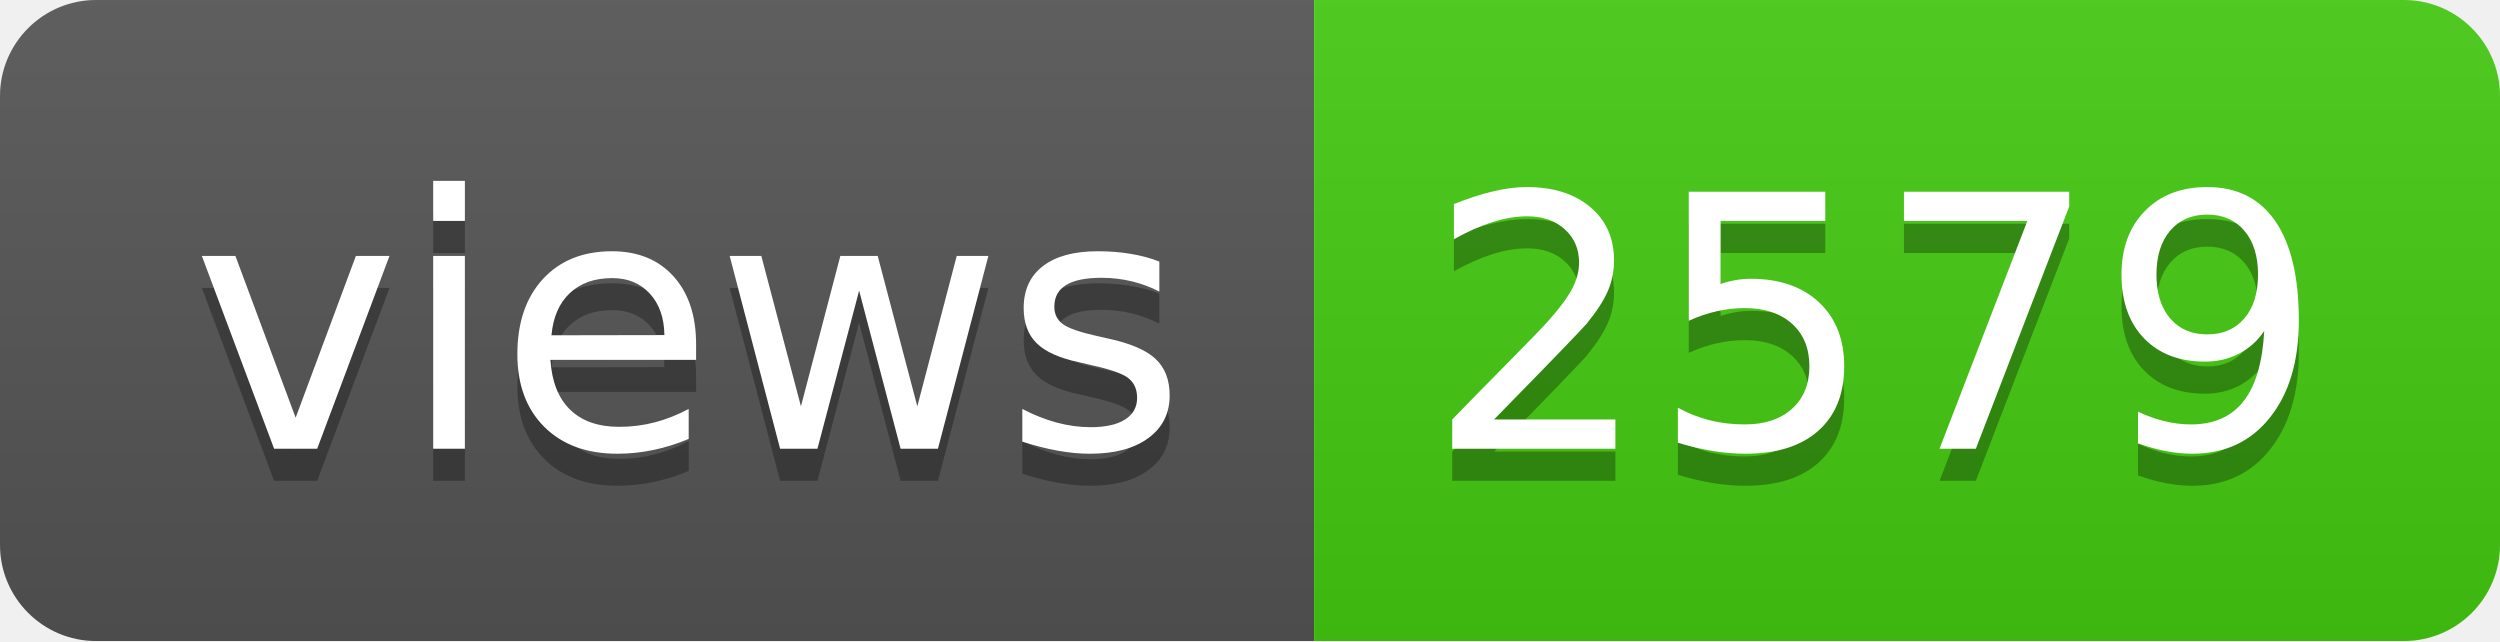
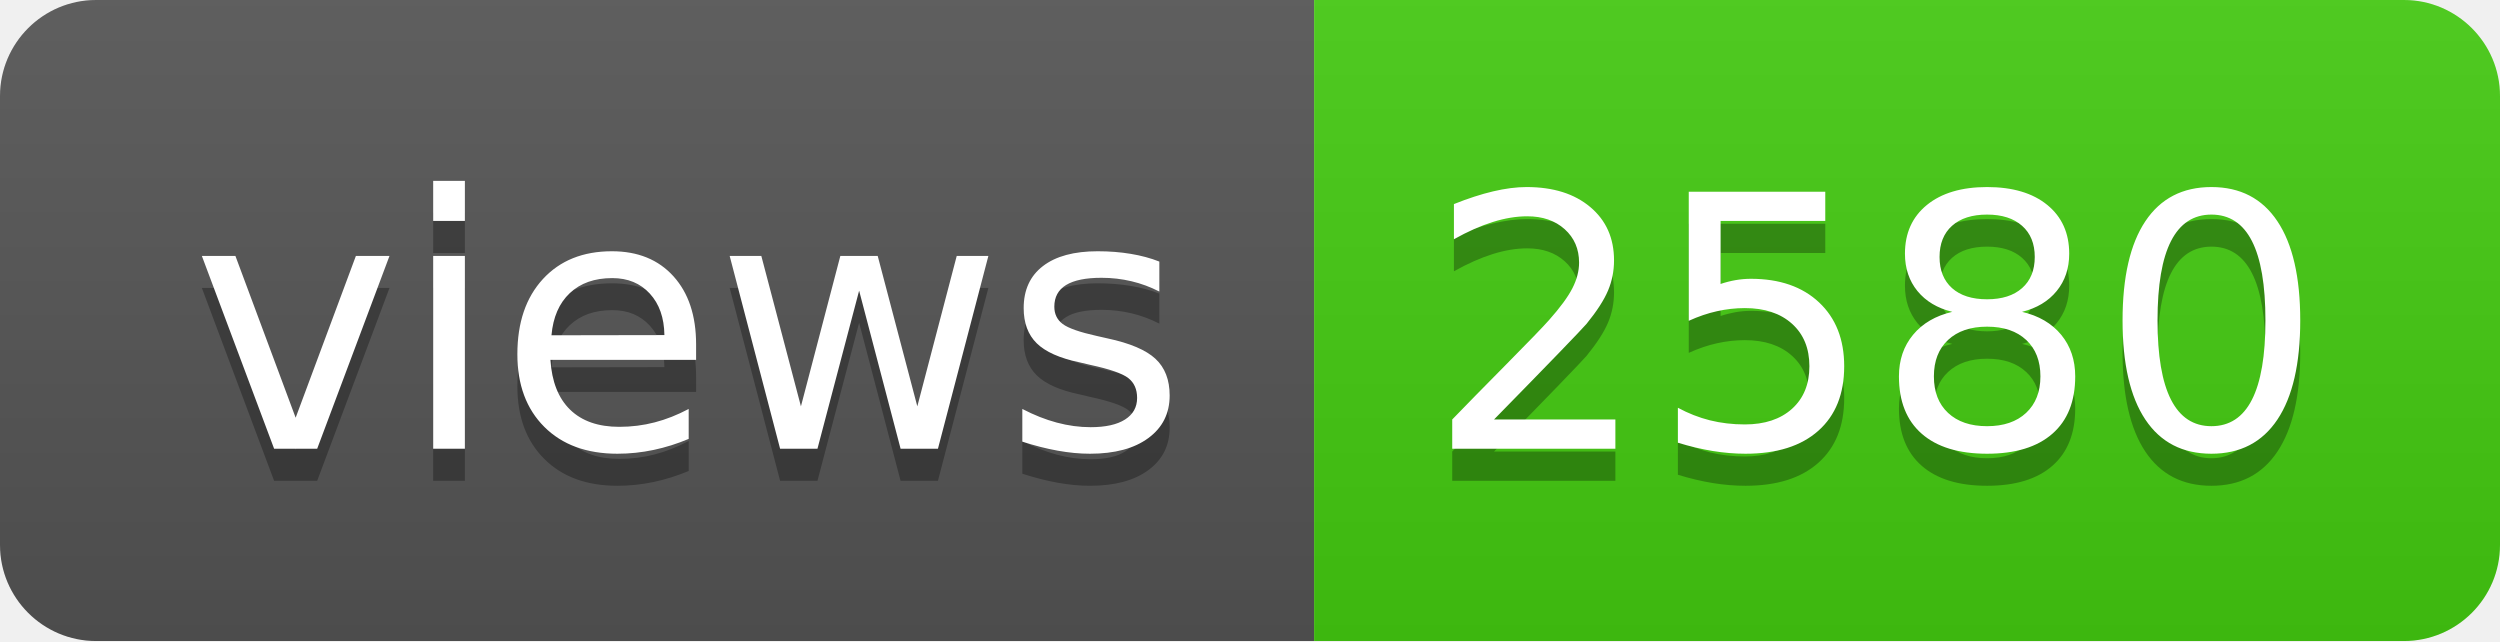
- <svg xmlns="http://www.w3.org/2000/svg" width="78" height="20" role="img" aria-label="views: 2579">
+ <svg xmlns="http://www.w3.org/2000/svg" width="78" height="20" role="img" aria-label="views: 2580">
  <linearGradient id="s" x2="0" y2="100%">
    <stop offset="0" stop-color="#bbb" stop-opacity=".1" />
    <stop offset="1" stop-opacity=".1" />
  </linearGradient>
  <clipPath id="r">
    <rect width="78" height="20" rx="3" fill="#fff" />
  </clipPath>
  <g clip-path="url(#r)">
    <rect width="41" height="20" fill="#555" />
    <rect x="41" width="37" height="20" fill="#4c1" />
    <rect width="78" height="20" fill="url(#s)" />
  </g>
  <g fill="#fff" text-anchor="middle" font-family="Verdana,Geneva,DejaVu Sans,sans-serif" text-rendering="geometricPrecision" font-size="110">
    <text aria-hidden="true" x="215" y="150" fill="#010101" fill-opacity=".3" transform="scale(.1)" textLength="310">views</text>
    <text x="215" y="140" transform="scale(.1)" fill="#fff" textLength="310">views</text>
-     <text aria-hidden="true" x="585" y="150" fill="#010101" fill-opacity=".3" transform="scale(.1)" textLength="270">2579</text>
-     <text x="585" y="140" transform="scale(.1)" fill="#fff" textLength="270">2579</text>
+     <text aria-hidden="true" x="585" y="150" fill="#010101" fill-opacity=".3" transform="scale(.1)" textLength="270">2580</text>
+     <text x="585" y="140" transform="scale(.1)" fill="#fff" textLength="270">2580</text>
  </g>
</svg>
